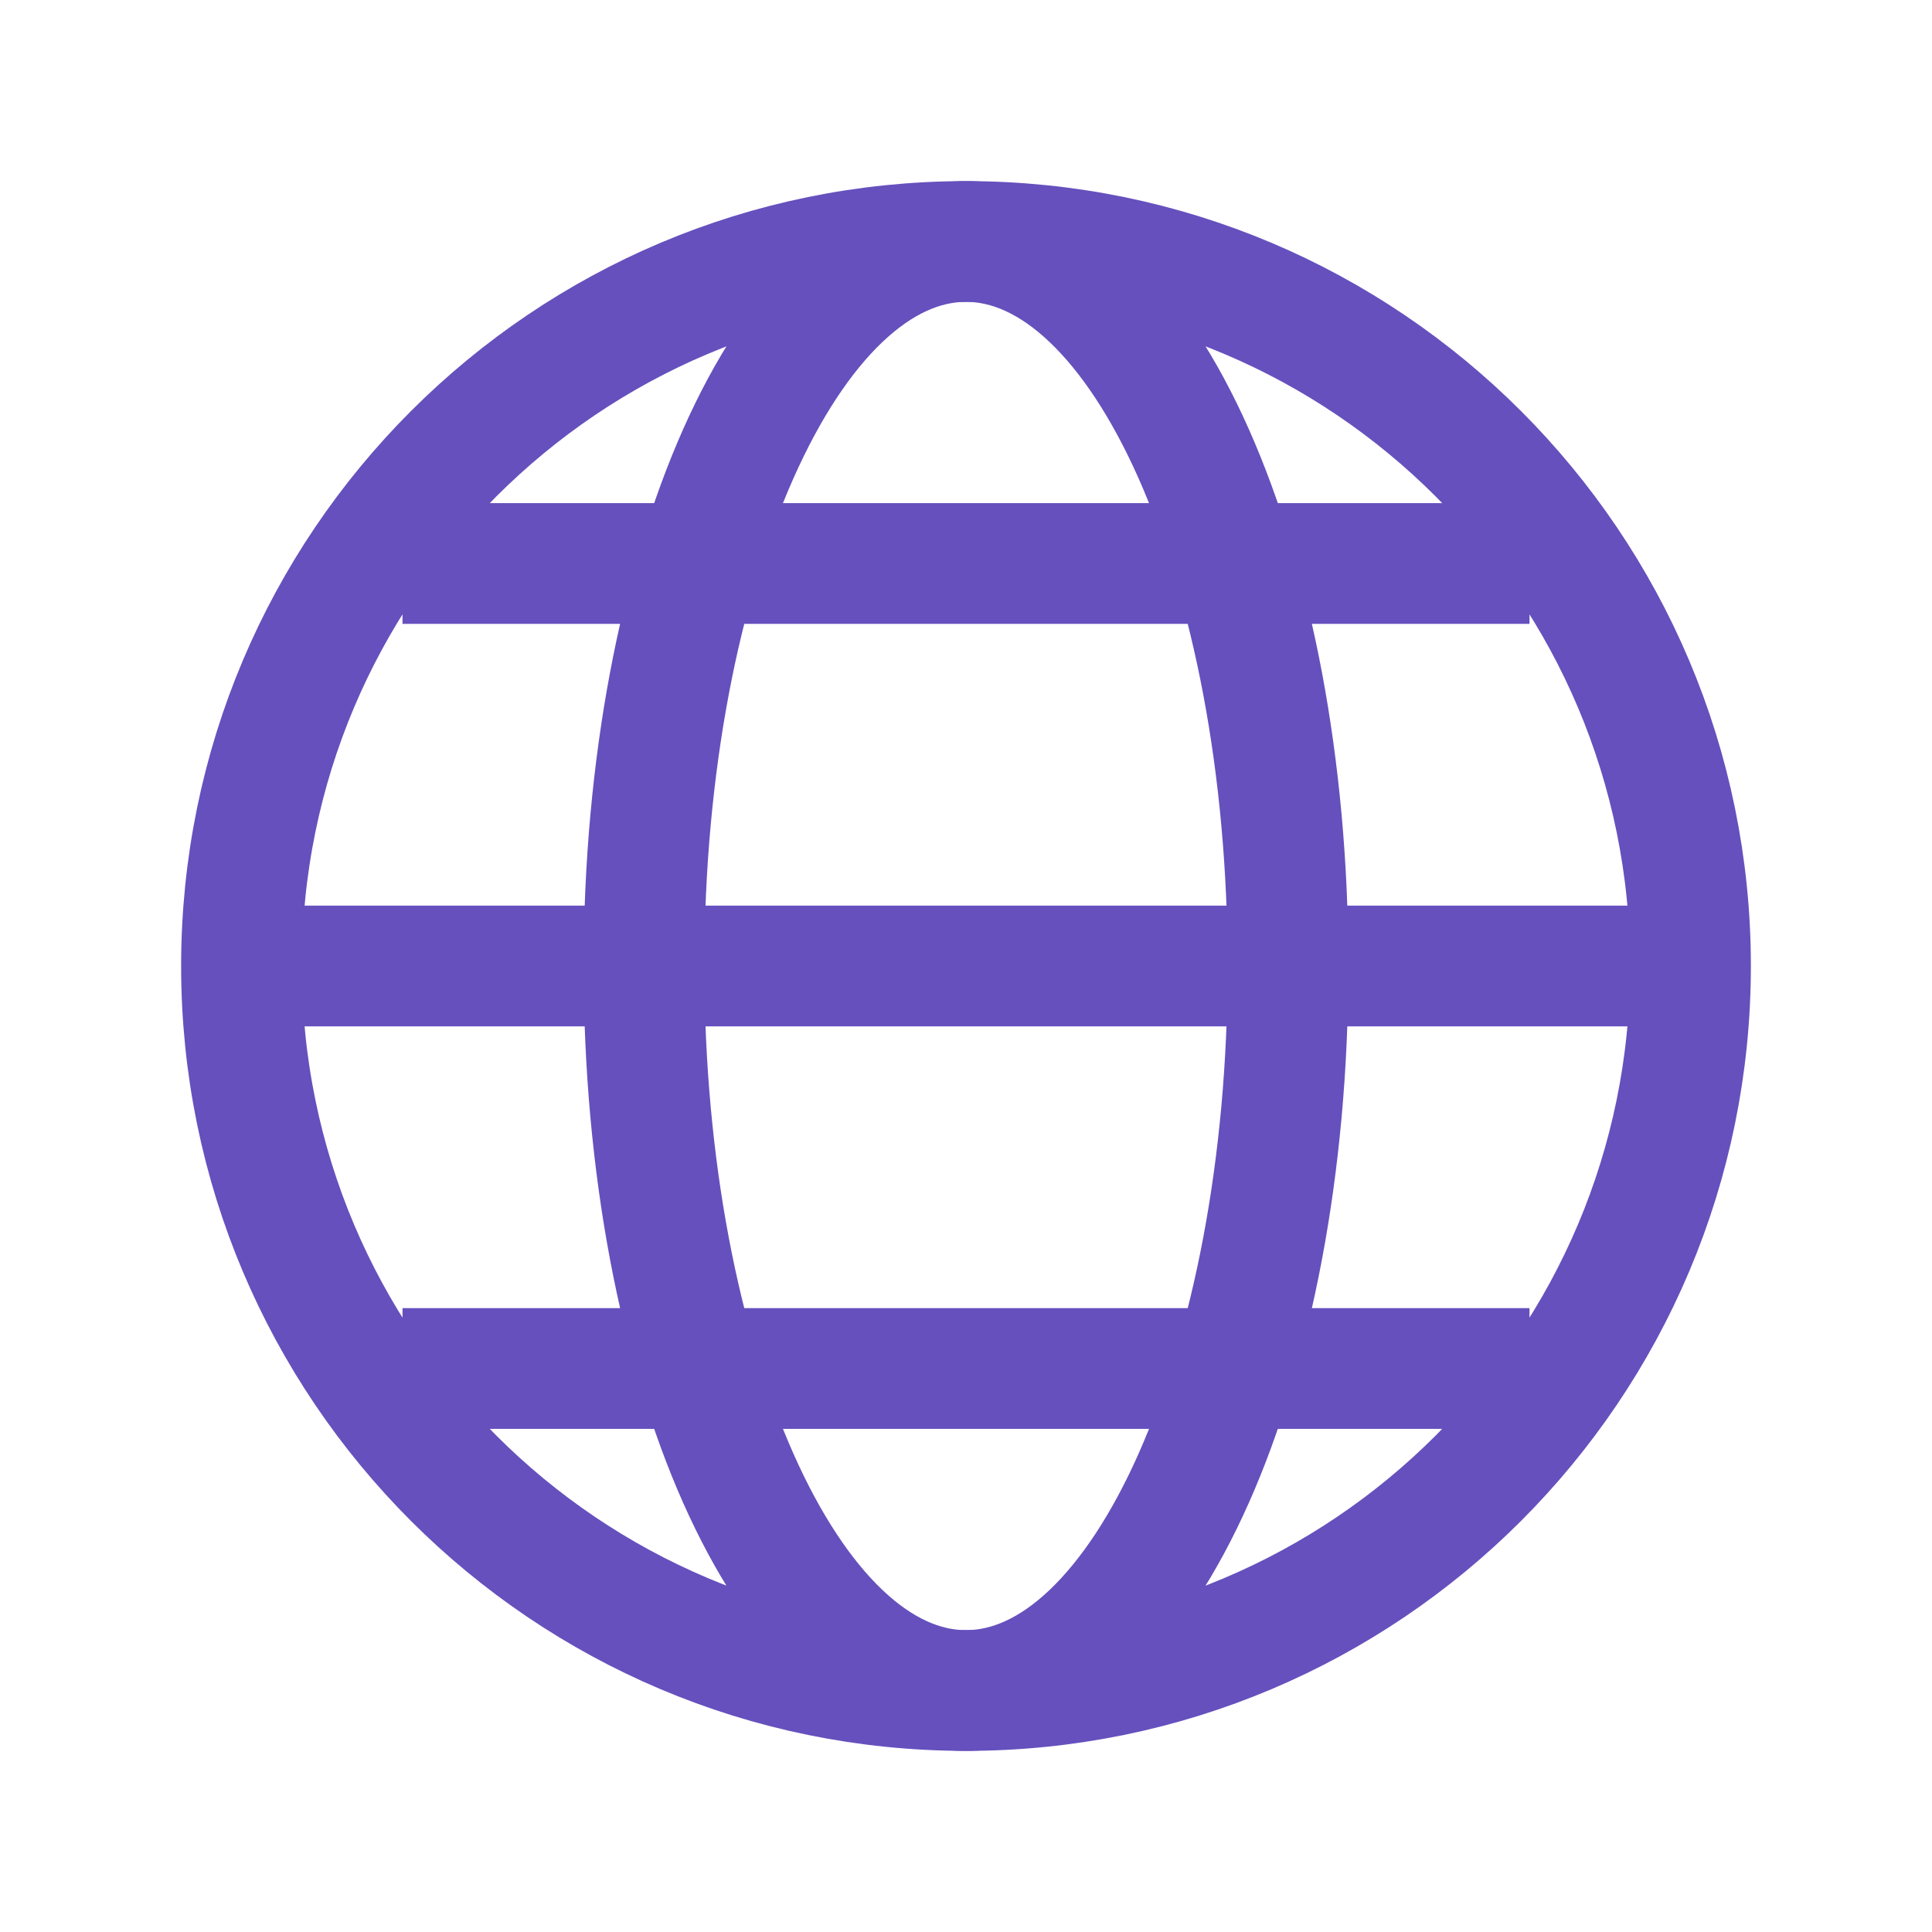
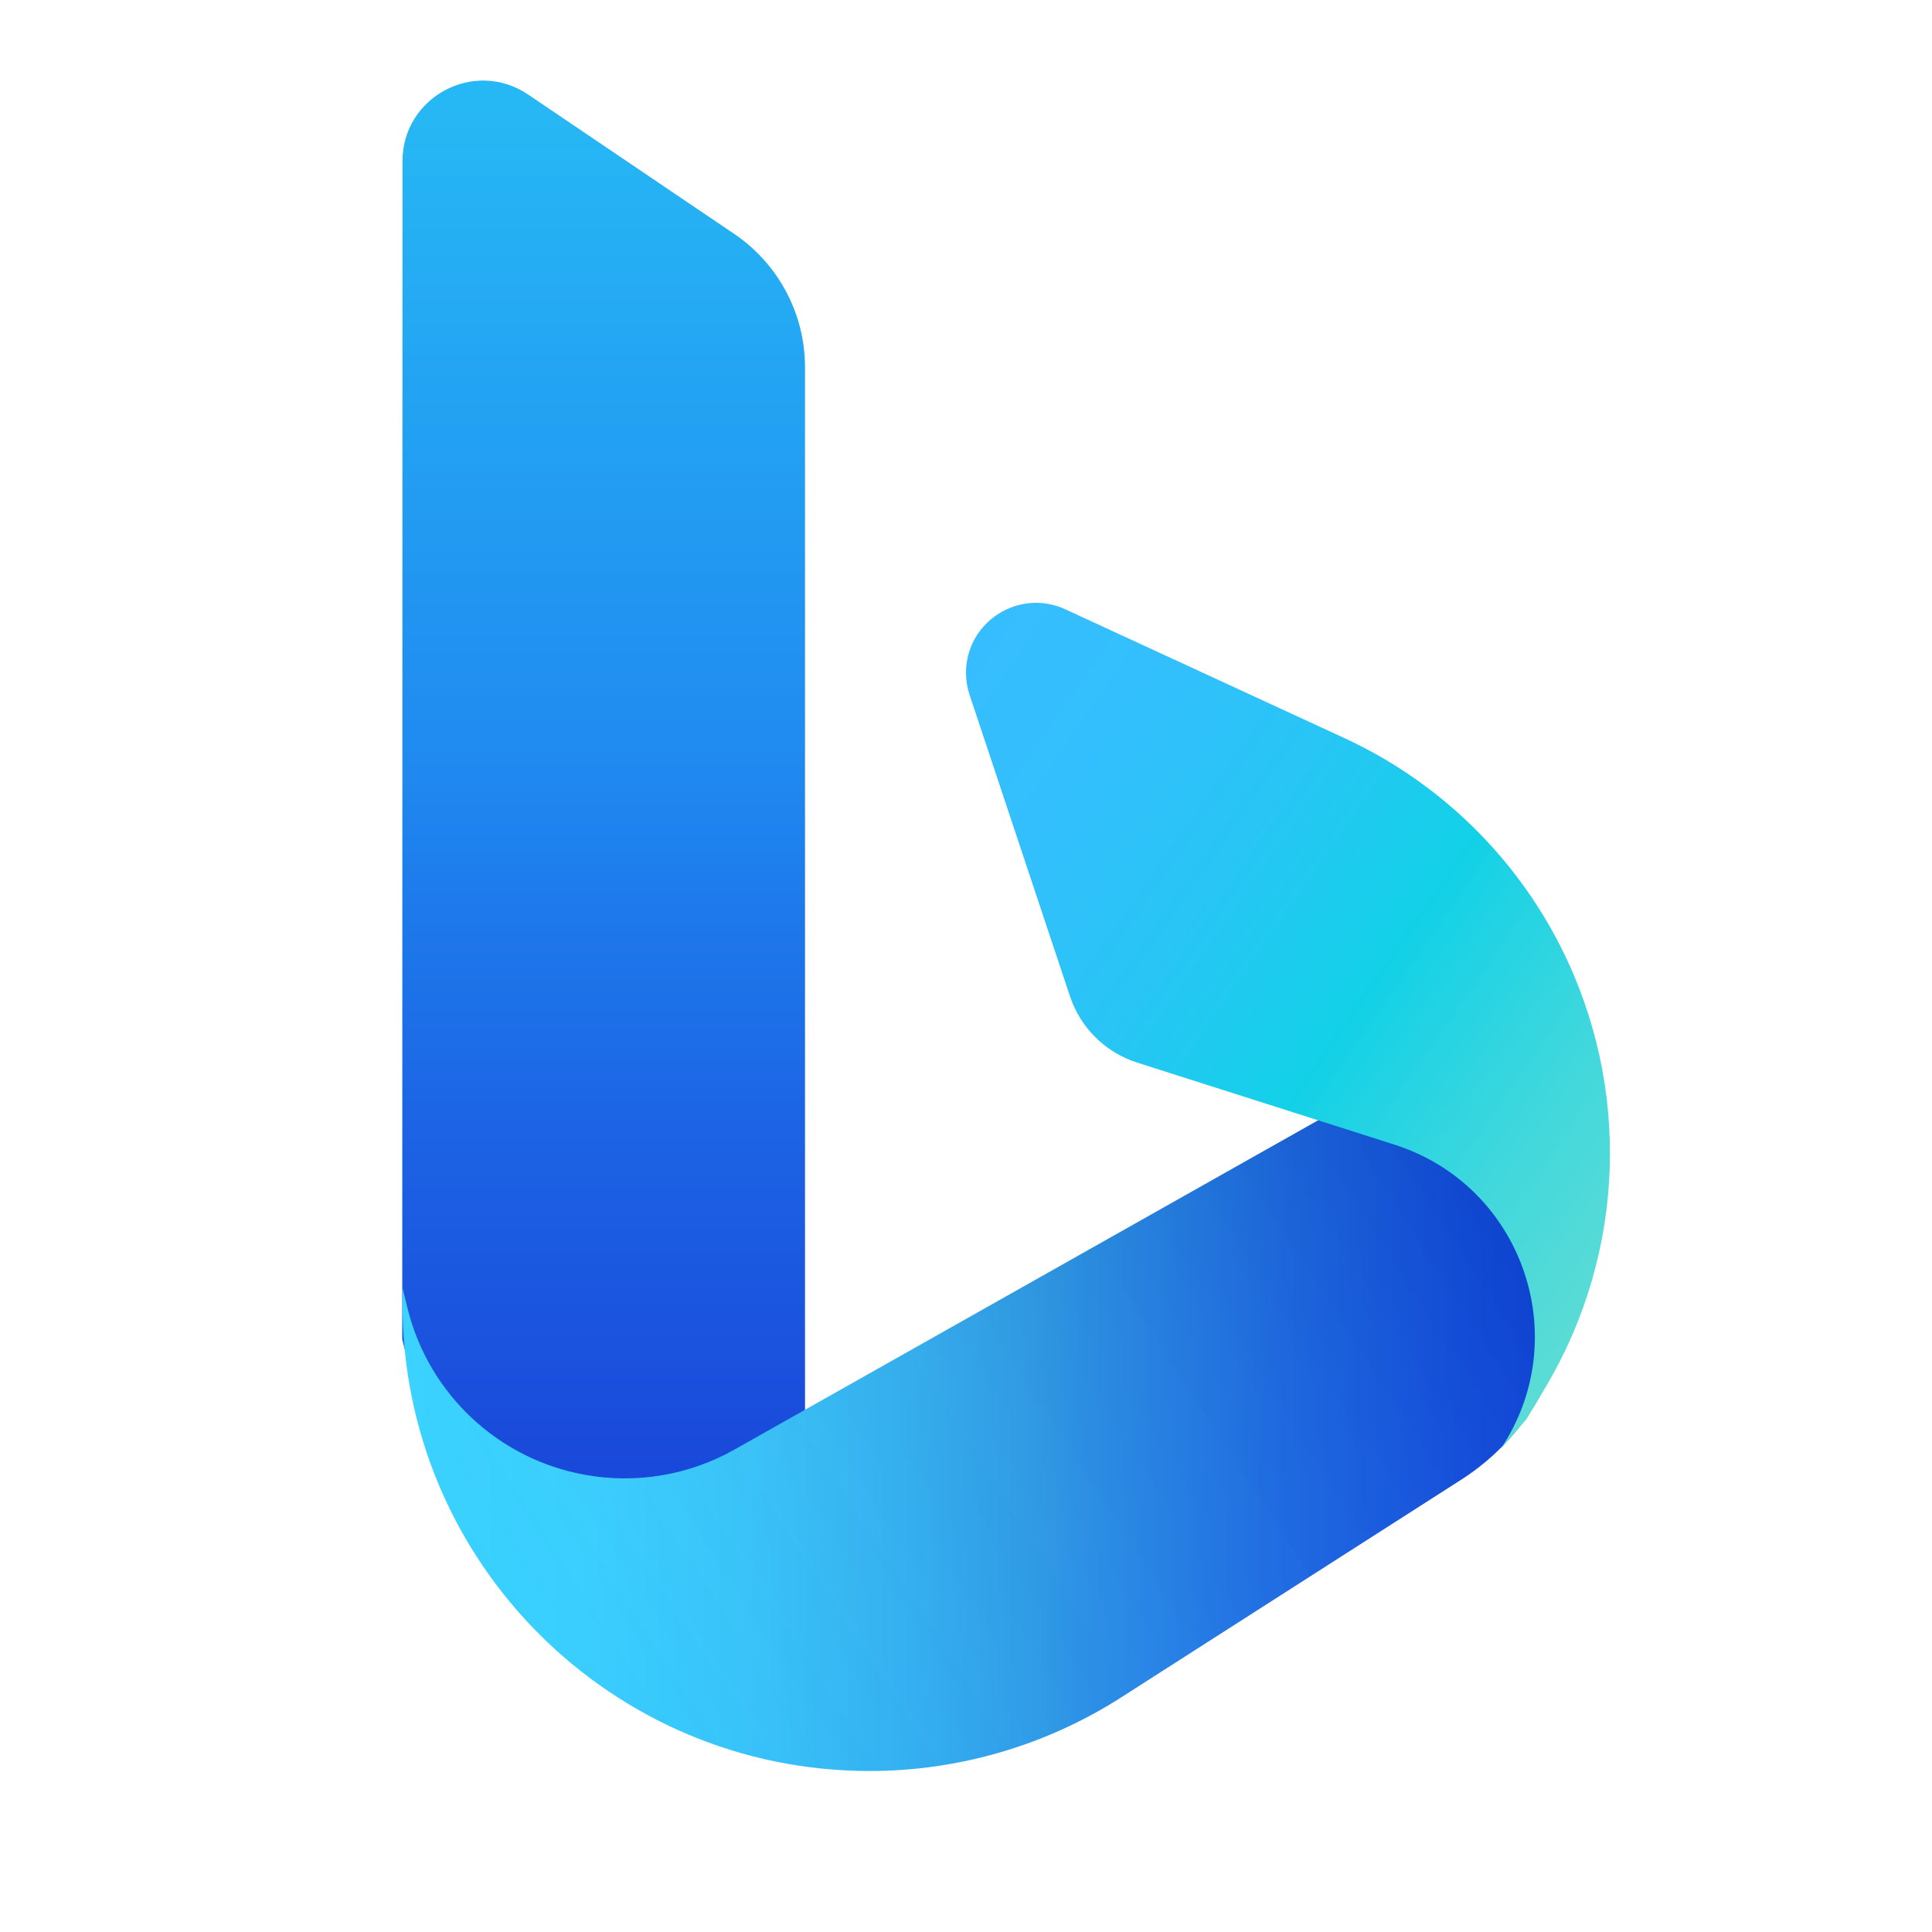
- <svg xmlns="http://www.w3.org/2000/svg" width="24" height="24" viewBox="0 0 24 24" fill="none" stroke="#6650bd" stroke-width="1.5">
-   <circle cx="12" cy="12" r="9" />
-   <ellipse cx="12" cy="12" rx="4" ry="9" />
-   <path d="M3 12h18M5 7h14M5 17h14" />
+ <svg xmlns="http://www.w3.org/2000/svg" width="24" height="24" viewBox="0 0 24 24" fill="none">
+   <path d="M5 2.002C5 1.201 5.896 0.725 6.56 1.174L9.12 2.905C9.67 3.277 10 3.898 10 4.562V19C10 19 8.054 20.504 6.994 20C5.614 19.346 4.997 16.637 4.997 16.637L5 2.002Z" fill="url(#paint0_linear_6473_18740)" />
+   <path d="M5 2.002C5 1.201 5.896 0.725 6.56 1.174L9.12 2.905C9.67 3.277 10 3.898 10 4.562V19C10 19 8.054 20.504 6.994 20C5.614 19.346 4.997 16.637 4.997 16.637L5 2.002Z" fill="url(#paint1_linear_6473_18740)" />
+   <path d="M5.065 16.262L5 16V16.198C5 19.403 7.597 22 10.802 22C11.911 22 12.996 21.682 13.93 21.084L18.155 18.379C18.993 17.842 19.5 16.915 19.5 15.92V14.188C19.5 13.532 18.968 13 18.312 13C18.108 13 17.906 13.053 17.728 13.153L9.124 18.007C8.559 18.326 7.901 18.436 7.263 18.32C6.19 18.125 5.33 17.32 5.065 16.262Z" fill="url(#paint2_linear_6473_18740)" />
+   <path d="M5.065 16.262L5 16V16.198C5 19.403 7.597 22 10.802 22C11.911 22 12.996 21.682 13.93 21.084L18.155 18.379C18.993 17.842 19.5 16.915 19.5 15.92V14.188C19.5 13.532 18.968 13 18.312 13C18.108 13 17.906 13.053 17.728 13.153L9.124 18.007C8.559 18.326 7.901 18.436 7.263 18.32C6.19 18.125 5.33 17.32 5.065 16.262Z" fill="url(#paint3_linear_6473_18740)" />
+   <path d="M13.292 12.377L12.045 8.634C12.015 8.545 12 8.452 12 8.359C12 7.724 12.658 7.304 13.234 7.569L16.701 9.169C17.866 9.707 18.814 10.624 19.392 11.77C20.266 13.505 20.193 15.566 19.198 17.235L18.962 17.63L18.641 18C19.57 16.615 18.911 14.726 17.322 14.219L14.126 13.2C13.732 13.074 13.423 12.769 13.292 12.377Z" fill="url(#paint4_linear_6473_18740)" />
+   <defs>
+     <linearGradient id="paint0_linear_6473_18740" x1="13.736" y1="20.305" x2="13.736" y2="1.256" gradientUnits="userSpaceOnUse">
+       <stop stop-color="#1B48EF" />
+       <stop offset="0.12" stop-color="#1C51F0" />
+       <stop offset="0.32" stop-color="#1E69F5" />
+       <stop offset="0.57" stop-color="#2190FB" />
+       <stop offset="1" stop-color="#26B8F4" />
+     </linearGradient>
+     <linearGradient id="paint1_linear_6473_18740" x1="13.731" y1="1.758" x2="13.731" y2="20.005" gradientUnits="userSpaceOnUse">
+       <stop stop-opacity="0" />
+       <stop offset="1" stop-opacity="0.1" />
+     </linearGradient>
+     <linearGradient id="paint2_linear_6473_18740" x1="5" y1="17.491" x2="19.499" y2="17.491" gradientUnits="userSpaceOnUse">
+       <stop stop-color="#39D2FF" />
+       <stop offset="0.15" stop-color="#38CEFE" />
+       <stop offset="0.29" stop-color="#35C3FA" />
+       <stop offset="0.43" stop-color="#2FB0F3" />
+       <stop offset="0.55" stop-color="#299AEB" />
+       <stop offset="0.58" stop-color="#2692EC" />
+       <stop offset="0.76" stop-color="#1A6CF1" />
+       <stop offset="0.91" stop-color="#1355F4" />
+       <stop offset="1" stop-color="#104CF5" />
+     </linearGradient>
+     <linearGradient id="paint3_linear_6473_18740" x1="6.668" y1="20.583" x2="17.505" y2="13.562" gradientUnits="userSpaceOnUse">
+       <stop stop-color="white" stop-opacity="0" />
+       <stop offset="1" stop-opacity="0.15" />
+     </linearGradient>
+     <linearGradient id="paint4_linear_6473_18740" x1="10.627" y1="9.581" x2="20.79" y2="16.634" gradientUnits="userSpaceOnUse">
+       <stop stop-color="#37BDFF" />
+       <stop offset="0.18" stop-color="#33BFFD" />
+       <stop offset="0.36" stop-color="#28C5F5" />
+       <stop offset="0.53" stop-color="#15D0E9" />
+       <stop offset="0.55" stop-color="#12D1E7" />
+       <stop offset="0.59" stop-color="#1CD2E5" />
+       <stop offset="0.77" stop-color="#42D8DC" />
+       <stop offset="0.91" stop-color="#59DBD6" />
+       <stop offset="1" stop-color="#62DCD4" />
+     </linearGradient>
+   </defs>
</svg>
